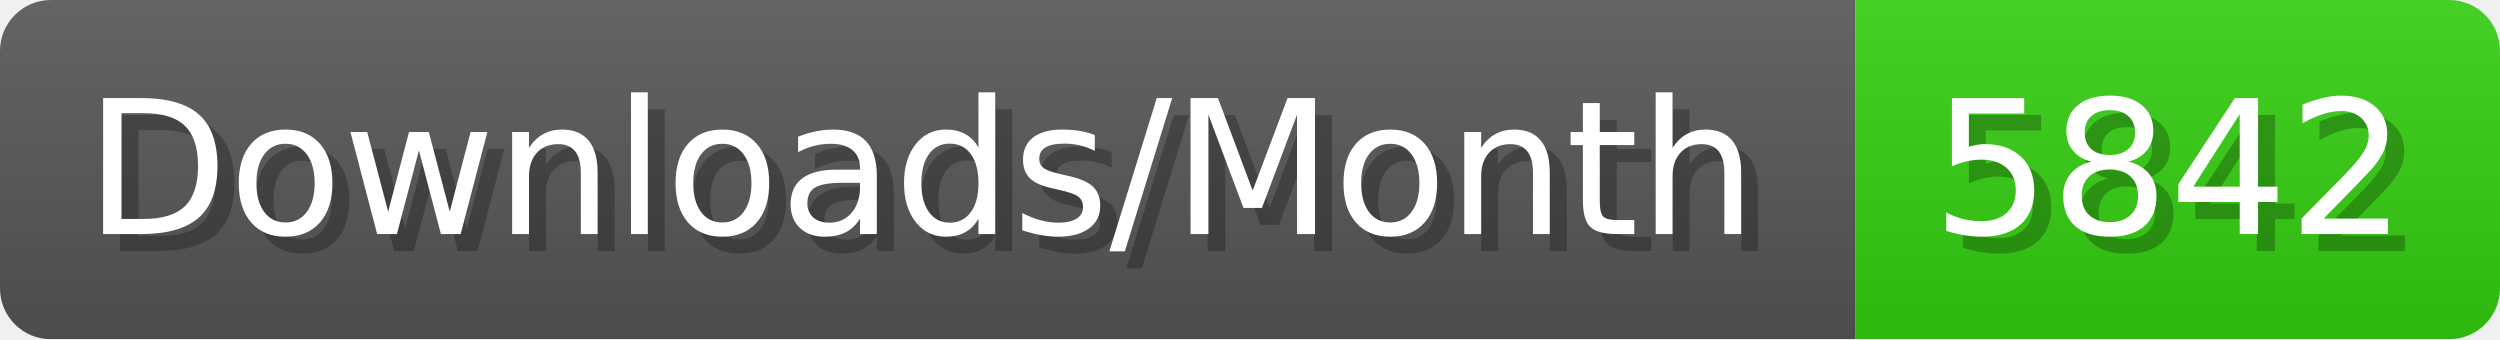
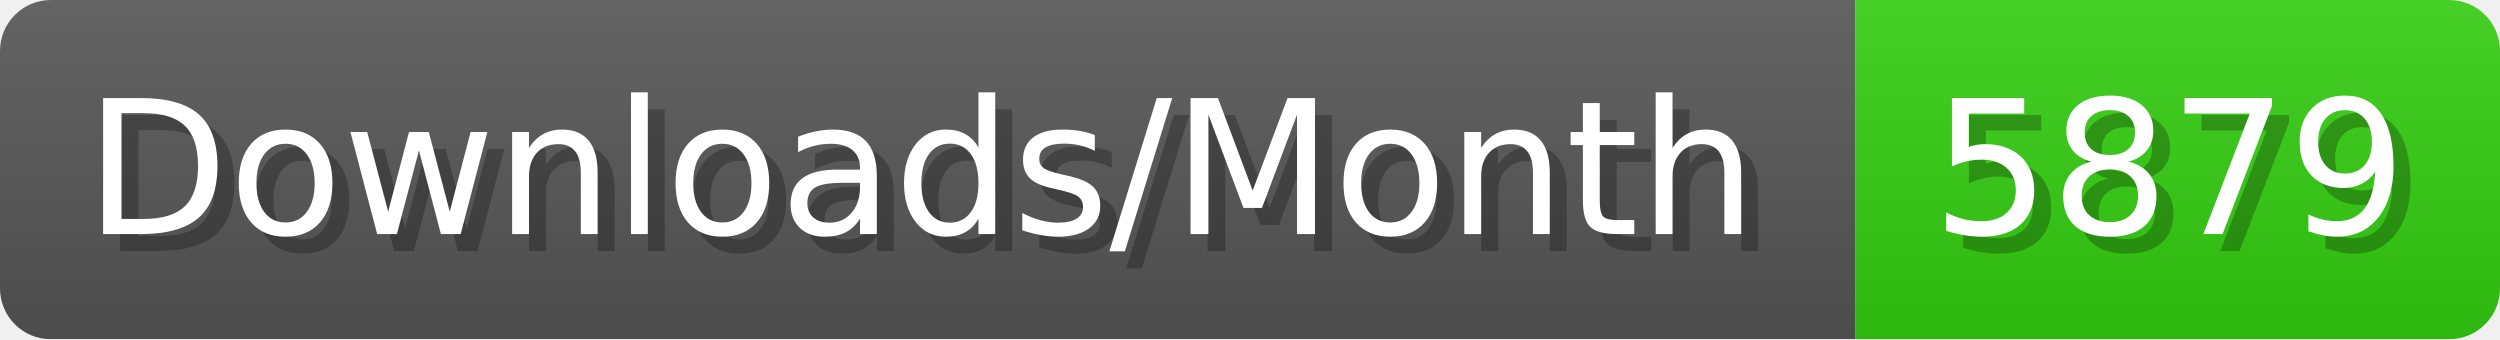
- <svg xmlns="http://www.w3.org/2000/svg" width="147.4" height="20" viewBox="0 0 1474 200" role="img" aria-label="Downloads/Month: 5842">
+ <svg xmlns="http://www.w3.org/2000/svg" width="147.4" height="20" viewBox="0 0 1474 200" role="img" aria-label="Downloads/Month: 5879">
  <linearGradient id="YlXUI" x2="0" y2="100%">
    <stop offset="0" stop-opacity=".1" stop-color="#EEE" />
    <stop offset="1" stop-opacity=".1" />
  </linearGradient>
  <mask id="JHhop">
    <rect width="1474" height="200" rx="30" fill="#FFF" />
  </mask>
  <g mask="url(#JHhop)">
    <rect width="1094" height="200" fill="#555" />
    <rect width="380" height="200" fill="#3C1" x="1094" />
    <rect width="1474" height="200" fill="url(#YlXUI)" />
  </g>
  <g aria-hidden="true" fill="#fff" text-anchor="start" font-family="Verdana,DejaVu Sans,sans-serif" font-size="110">
    <text x="60" y="148" textLength="994" fill="#000" opacity="0.25">Downloads/Month</text>
    <text x="50" y="138" textLength="994">Downloads/Month</text>
-     <text x="1149" y="148" textLength="280" fill="#000" opacity="0.25">5842</text>
-     <text x="1139" y="138" textLength="280">5842</text>
+     <text x="1149" y="148" textLength="280" fill="#000" opacity="0.25">5879</text>
+     <text x="1139" y="138" textLength="280">5879</text>
  </g>
</svg>
